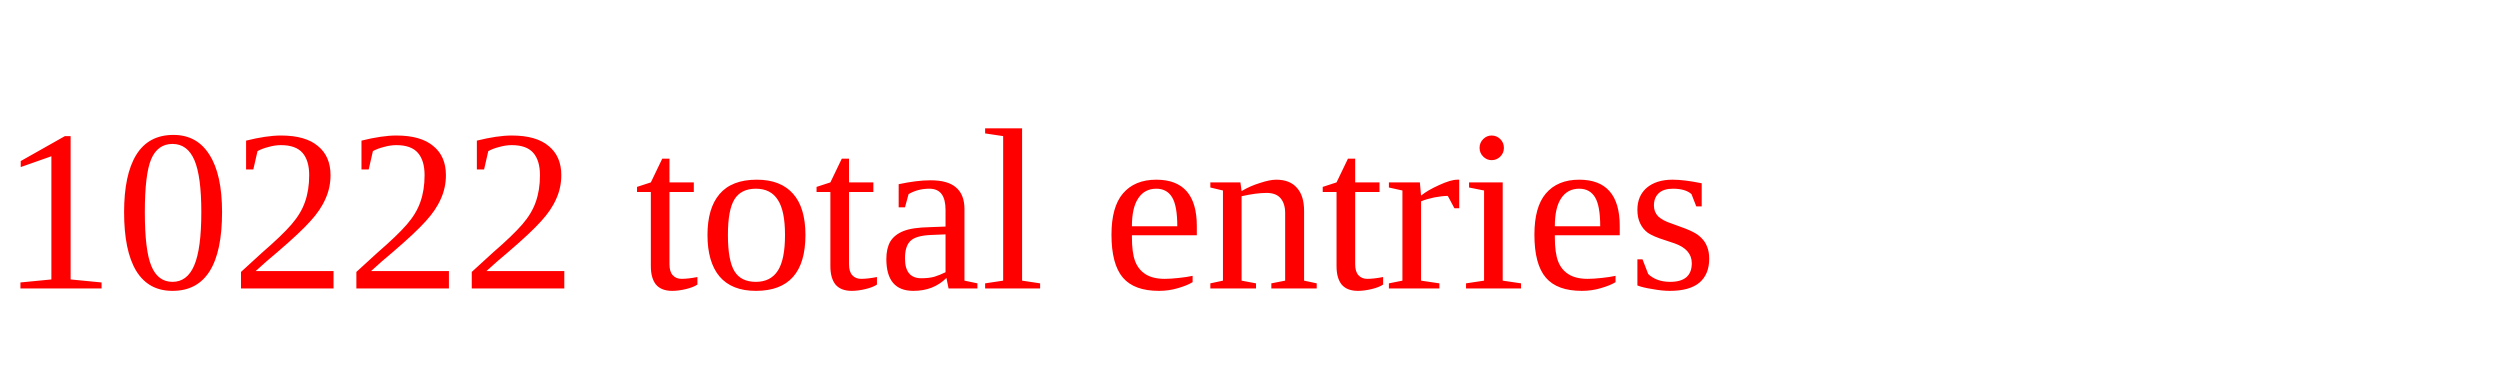
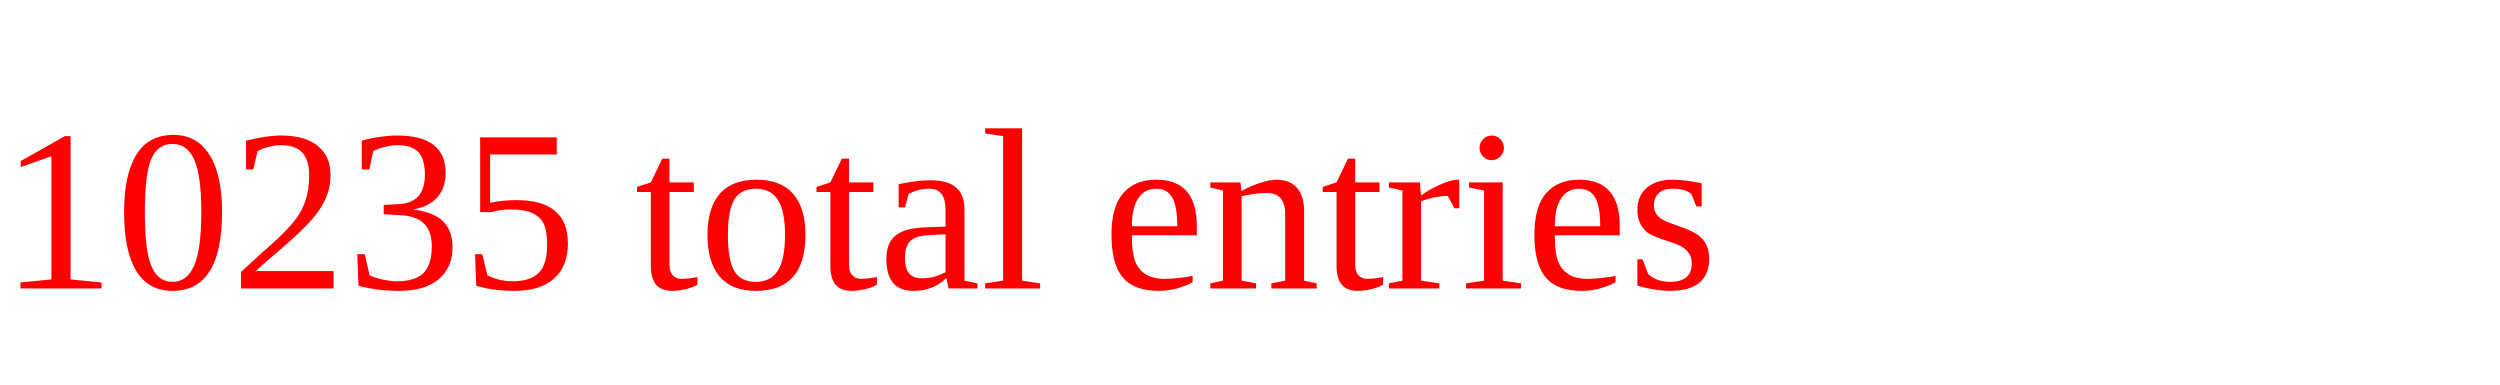
<svg xmlns="http://www.w3.org/2000/svg" height="20" width="130" version="1.1">
-   <text x="0" y="15" fill="red">10222 total entries</text>
+   <text x="0" y="15" fill="red">10235 total entries</text>
</svg>
